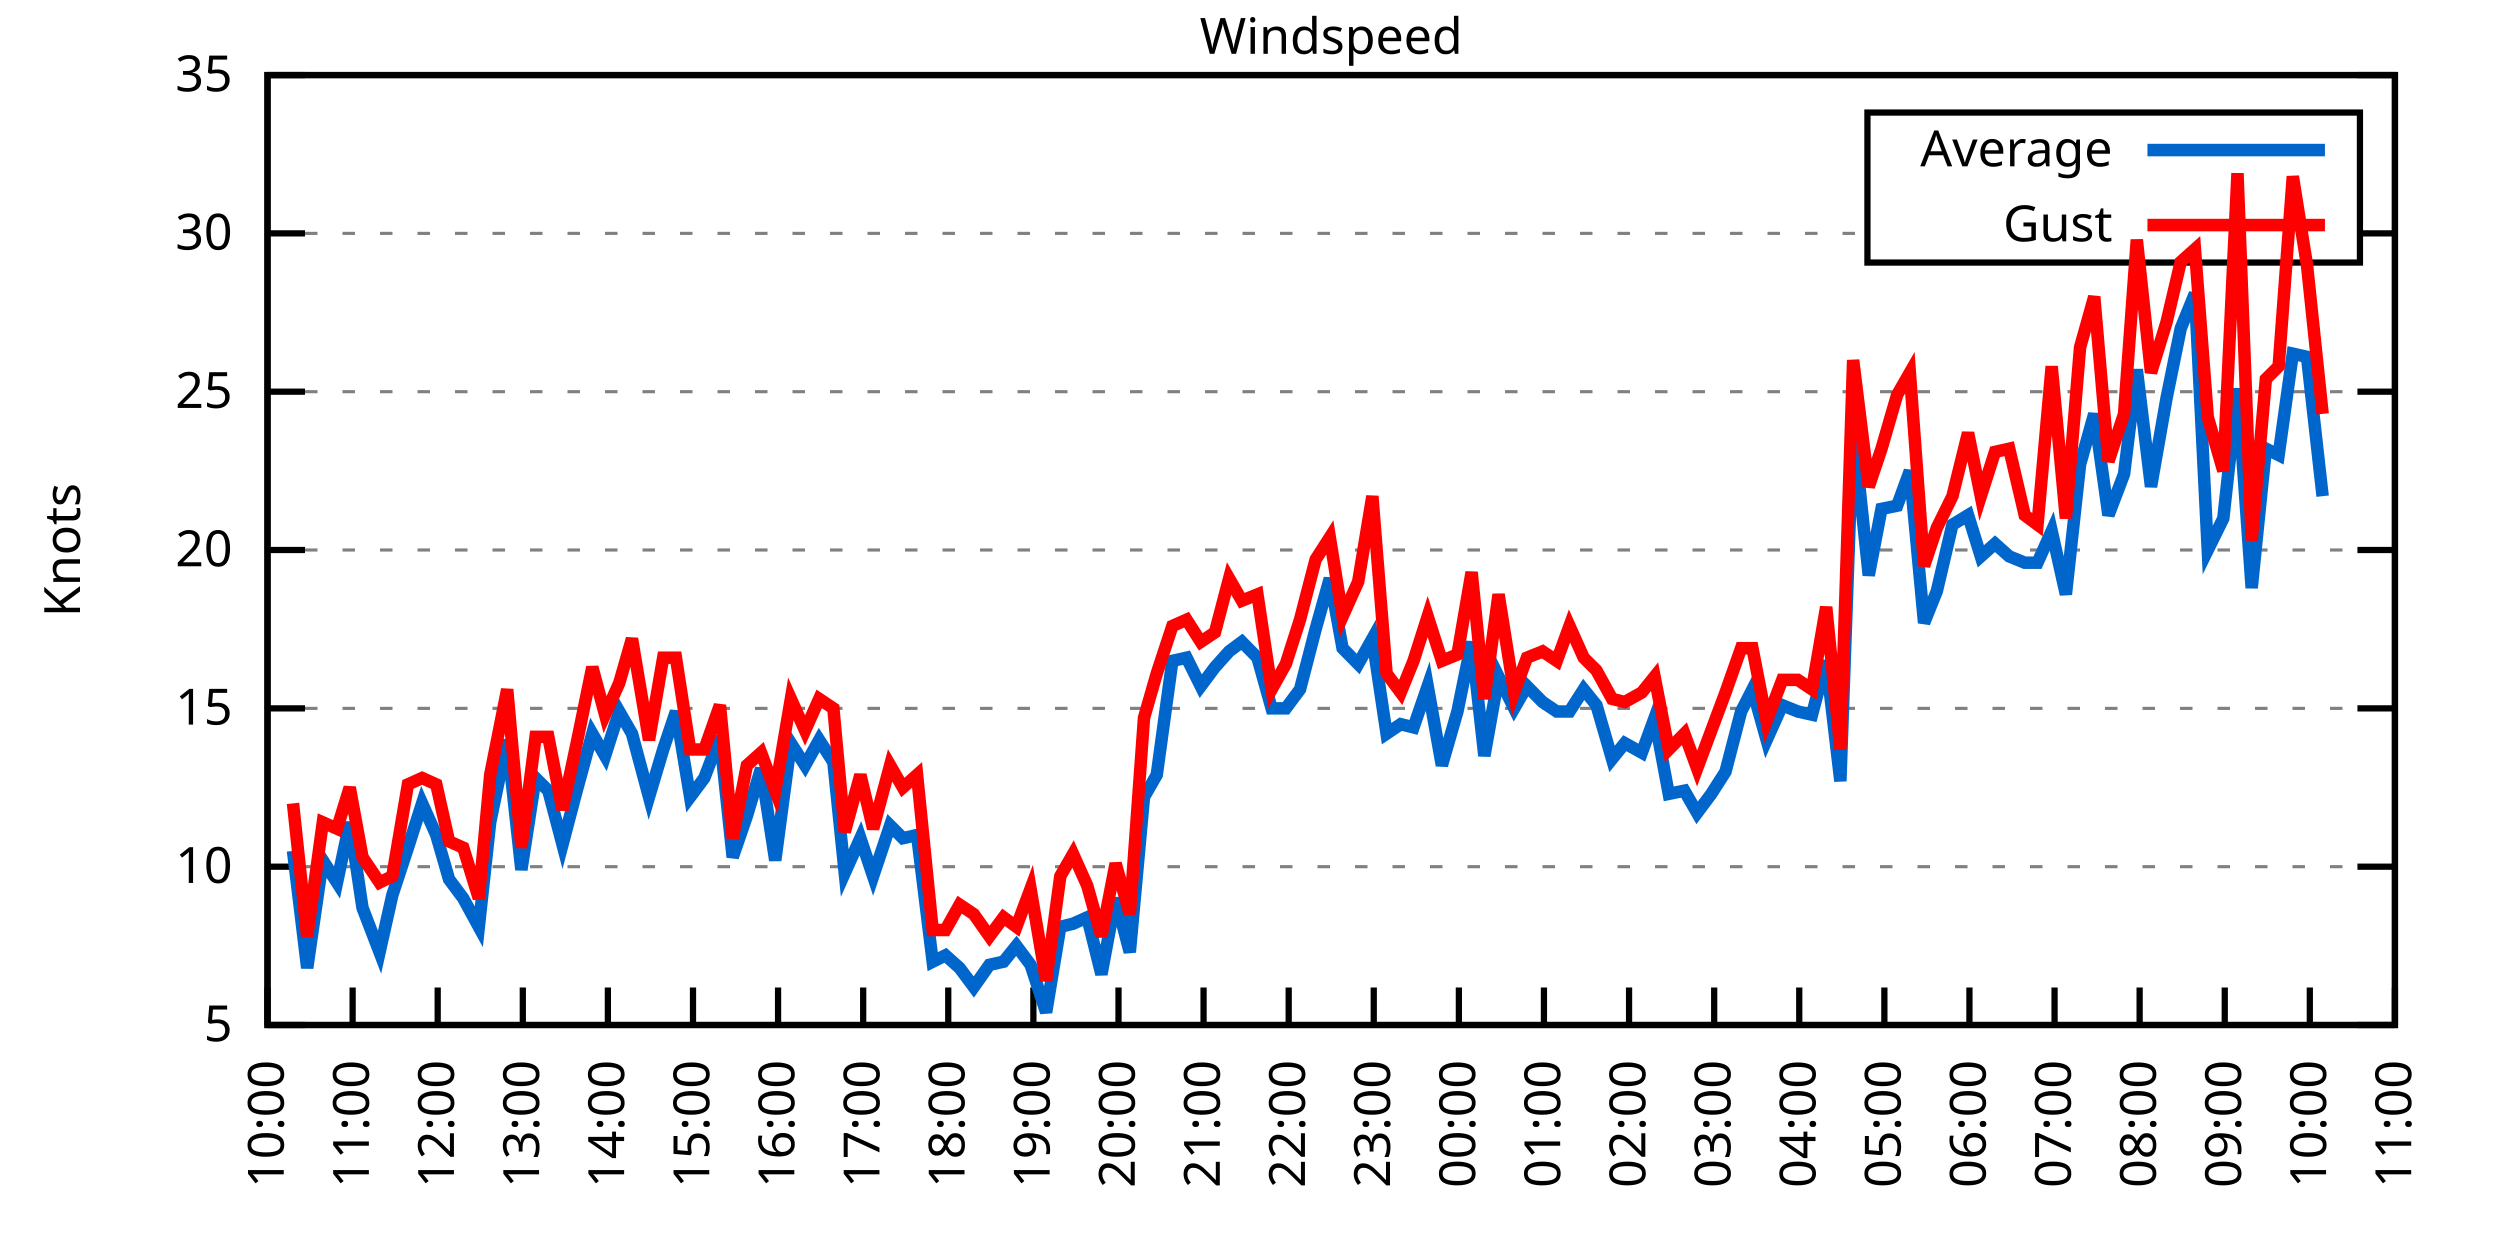
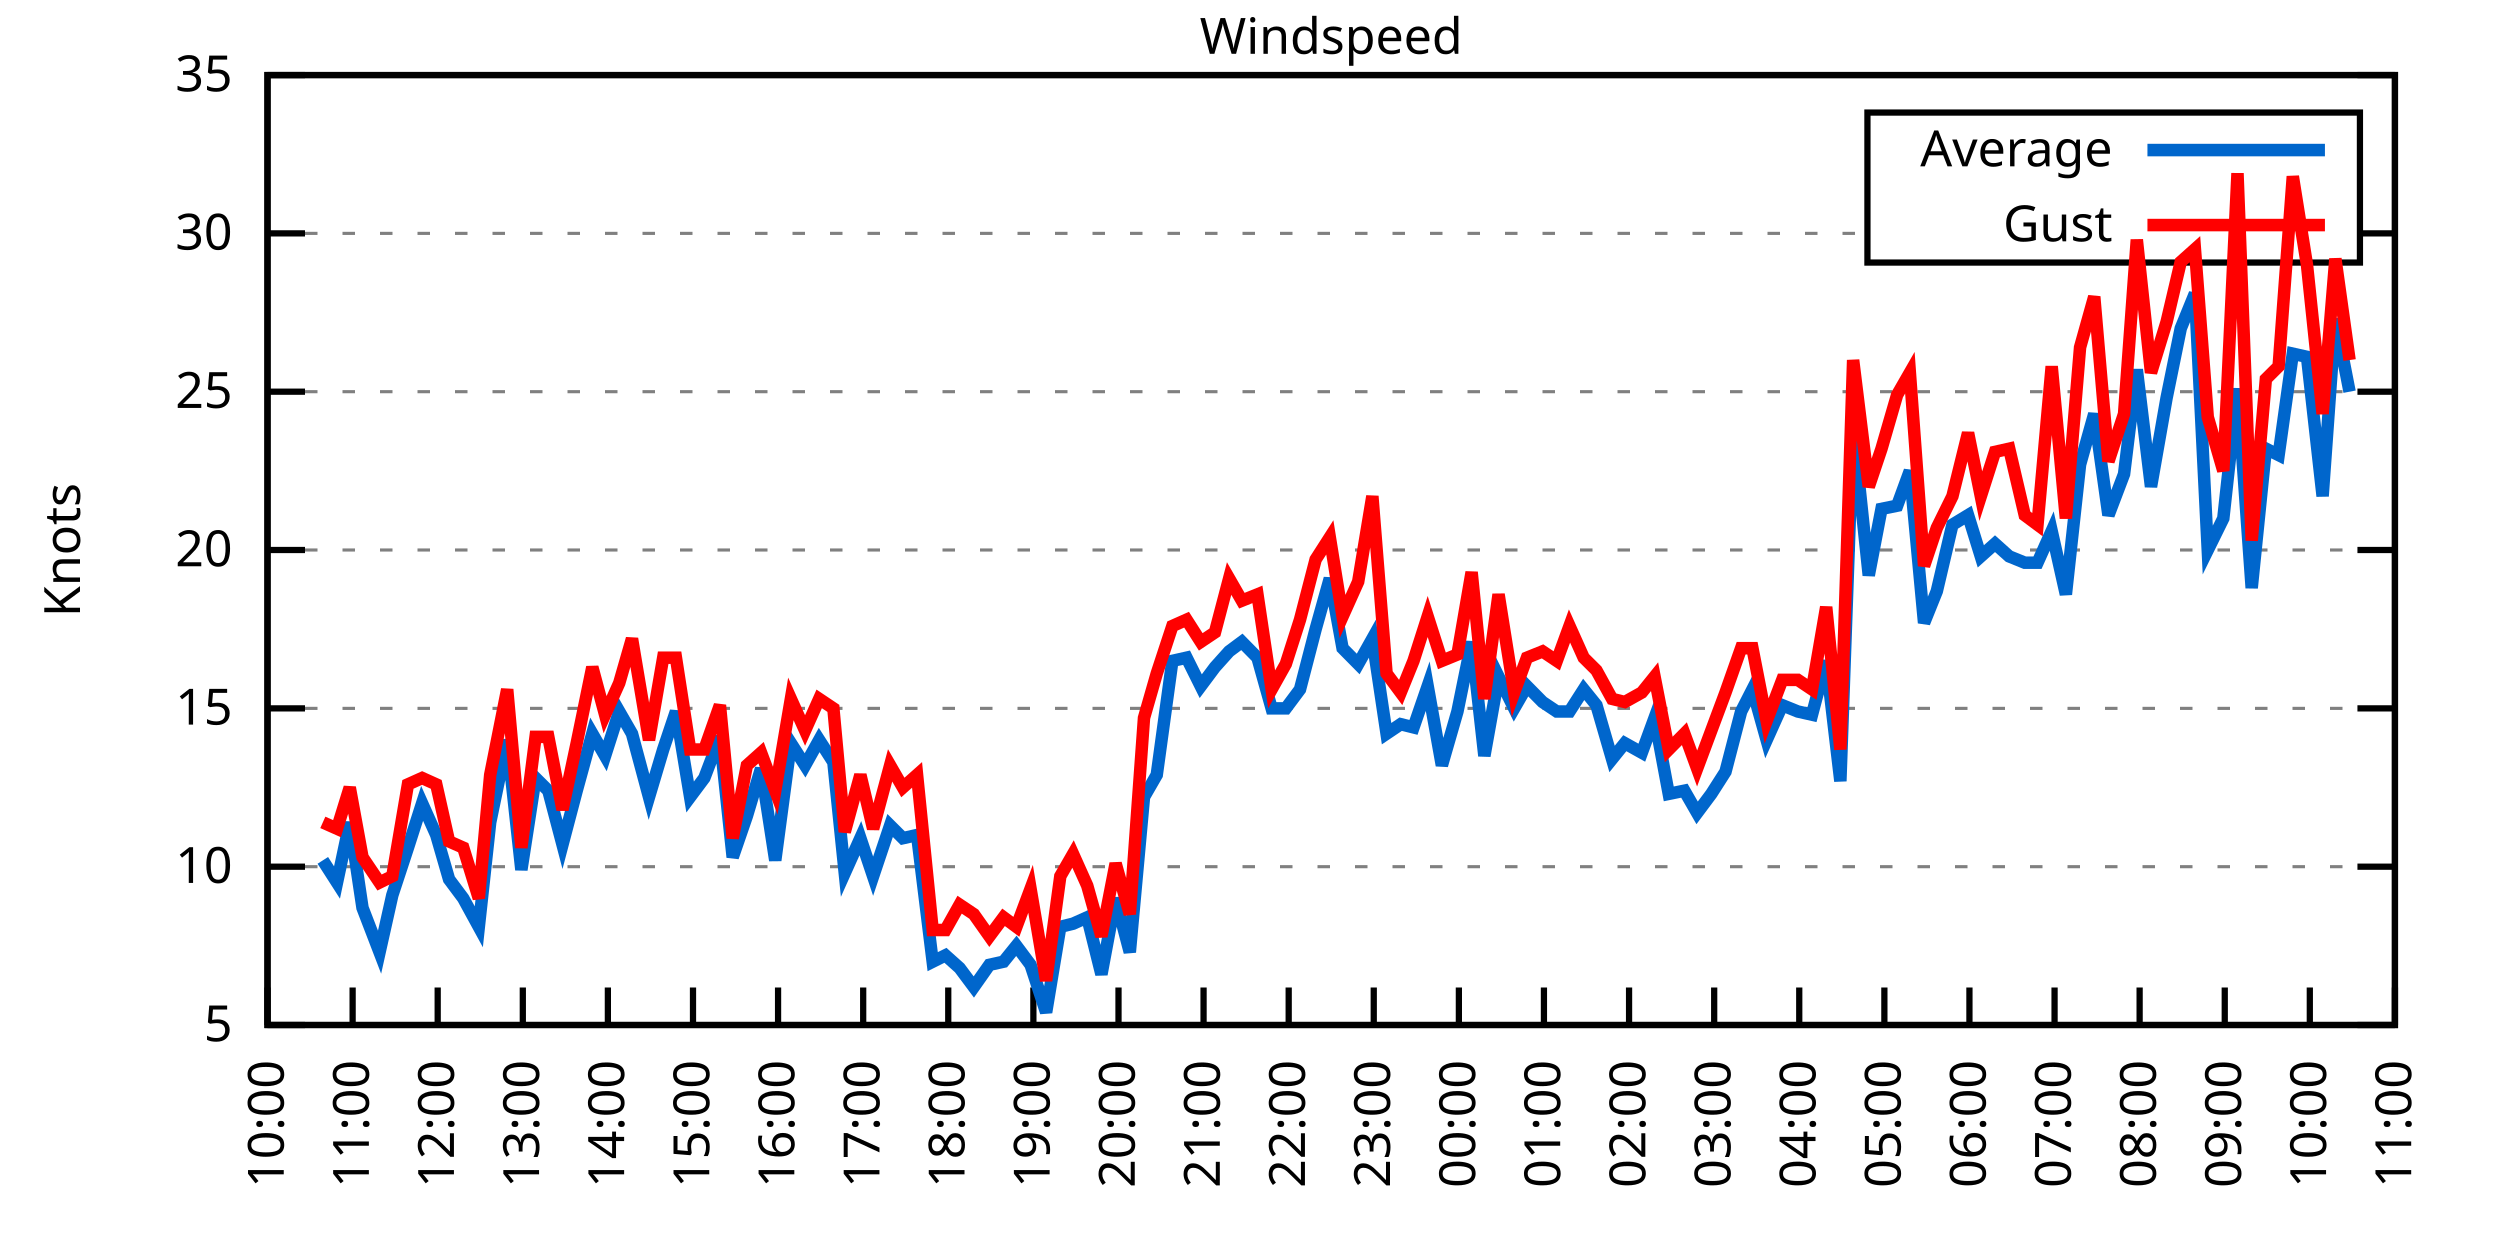
<svg xmlns="http://www.w3.org/2000/svg" xmlns:xlink="http://www.w3.org/1999/xlink" width="400" height="200" viewBox="0 0 400 200">
  <g id="gnuplot_canvas">
    <rect x="0" y="0" width="400" height="200" fill="none" />
    <defs>
      <circle id="gpDot" r="0.5" stroke-width="0.5" stroke="currentColor" />
      <path id="gpPt0" stroke-width="0.333" stroke="currentColor" d="M-1,0 h2 M0,-1 v2" />
      <path id="gpPt1" stroke-width="0.333" stroke="currentColor" d="M-1,-1 L1,1 M1,-1 L-1,1" />
      <path id="gpPt2" stroke-width="0.333" stroke="currentColor" d="M-1,0 L1,0 M0,-1 L0,1 M-1,-1 L1,1 M-1,1 L1,-1" />
      <rect id="gpPt3" stroke-width="0.333" stroke="currentColor" x="-1" y="-1" width="2" height="2" />
      <rect id="gpPt4" stroke-width="0.333" stroke="currentColor" fill="currentColor" x="-1" y="-1" width="2" height="2" />
      <circle id="gpPt5" stroke-width="0.333" stroke="currentColor" cx="0" cy="0" r="1" />
      <use xlink:href="#gpPt5" id="gpPt6" fill="currentColor" stroke="none" />
      <path id="gpPt7" stroke-width="0.333" stroke="currentColor" d="M0,-1.33 L-1.33,0.67 L1.33,0.67 z" />
      <use xlink:href="#gpPt7" id="gpPt8" fill="currentColor" stroke="none" />
      <use xlink:href="#gpPt7" id="gpPt9" stroke="currentColor" transform="rotate(180)" />
      <use xlink:href="#gpPt9" id="gpPt10" fill="currentColor" stroke="none" />
      <use xlink:href="#gpPt3" id="gpPt11" stroke="currentColor" transform="rotate(45)" />
      <use xlink:href="#gpPt11" id="gpPt12" fill="currentColor" stroke="none" />
      <path id="gpPt13" stroke-width="0.333" stroke="currentColor" d="M0,1.330 L1.265,0.411 L0.782,-1.067 L-0.782,-1.076 L-1.265,0.411 z" />
      <use xlink:href="#gpPt13" id="gpPt14" fill="currentColor" stroke="none" />
      <filter id="textbox" filterUnits="objectBoundingBox" x="0" y="0" height="1" width="1">
        <feFlood flood-color="white" flood-opacity="1" result="bgnd" />
        <feComposite in="SourceGraphic" in2="bgnd" operator="atop" />
      </filter>
      <filter id="greybox" filterUnits="objectBoundingBox" x="0" y="0" height="1" width="1">
        <feFlood flood-color="lightgrey" flood-opacity="1" result="grey" />
        <feComposite in="SourceGraphic" in2="grey" operator="atop" />
      </filter>
    </defs>
    <g fill="none" color="white" stroke="currentColor" stroke-width="1.00" stroke-linecap="butt" stroke-linejoin="miter">
</g>
    <g fill="none" color="black" stroke="currentColor" stroke-width="1.00" stroke-linecap="butt" stroke-linejoin="miter">
      <g stroke="none" shape-rendering="crispEdges">
        <polygon fill="rgb(255, 255, 255)" points="42.80,164.00 383.18,164.00 383.18,12.02 42.80,12.02 " />
      </g>
    </g>
    <g fill="none" color="black" stroke="currentColor" stroke-width="1.00" stroke-linecap="butt" stroke-linejoin="miter">
</g>
    <g fill="none" color="black" stroke="black" stroke-width="0.50" stroke-linecap="butt" stroke-linejoin="miter">
</g>
    <g fill="none" color="gray" stroke="currentColor" stroke-width="0.50" stroke-linecap="butt" stroke-linejoin="miter">
      <path stroke="gray" stroke-dasharray="2,4" class="gridline" d="M42.80,164.00 L383.19,164.00  " />
    </g>
    <g fill="none" color="gray" stroke="gray" stroke-width="1.00" stroke-linecap="butt" stroke-linejoin="miter">
</g>
    <g fill="none" color="black" stroke="currentColor" stroke-width="1.00" stroke-linecap="butt" stroke-linejoin="miter">
      <path stroke="black" d="M42.80,164.00 L48.80,164.00 M383.19,164.00 L377.19,164.00  " />
      <g transform="translate(37.20,166.60)" stroke="none" fill="black" font-family="Sans" font-size="8.00" text-anchor="end">
        <text>
          <tspan font-family="Sans"> 5</tspan>
        </text>
      </g>
    </g>
    <g fill="none" color="black" stroke="currentColor" stroke-width="1.00" stroke-linecap="butt" stroke-linejoin="miter">
</g>
    <g fill="none" color="black" stroke="black" stroke-width="0.50" stroke-linecap="butt" stroke-linejoin="miter">
</g>
    <g fill="none" color="gray" stroke="currentColor" stroke-width="0.50" stroke-linecap="butt" stroke-linejoin="miter">
      <path stroke="gray" stroke-dasharray="2,4" class="gridline" d="M42.80,138.67 L383.19,138.67  " />
    </g>
    <g fill="none" color="gray" stroke="gray" stroke-width="1.00" stroke-linecap="butt" stroke-linejoin="miter">
</g>
    <g fill="none" color="black" stroke="currentColor" stroke-width="1.00" stroke-linecap="butt" stroke-linejoin="miter">
      <path stroke="black" d="M42.80,138.67 L48.80,138.67 M383.19,138.67 L377.19,138.67  " />
      <g transform="translate(37.20,141.27)" stroke="none" fill="black" font-family="Sans" font-size="8.00" text-anchor="end">
        <text>
          <tspan font-family="Sans"> 10</tspan>
        </text>
      </g>
    </g>
    <g fill="none" color="black" stroke="currentColor" stroke-width="1.00" stroke-linecap="butt" stroke-linejoin="miter">
</g>
    <g fill="none" color="black" stroke="black" stroke-width="0.50" stroke-linecap="butt" stroke-linejoin="miter">
</g>
    <g fill="none" color="gray" stroke="currentColor" stroke-width="0.50" stroke-linecap="butt" stroke-linejoin="miter">
      <path stroke="gray" stroke-dasharray="2,4" class="gridline" d="M42.80,113.34 L383.19,113.34  " />
    </g>
    <g fill="none" color="gray" stroke="gray" stroke-width="1.00" stroke-linecap="butt" stroke-linejoin="miter">
</g>
    <g fill="none" color="black" stroke="currentColor" stroke-width="1.00" stroke-linecap="butt" stroke-linejoin="miter">
      <path stroke="black" d="M42.80,113.34 L48.80,113.34 M383.19,113.34 L377.19,113.34  " />
      <g transform="translate(37.20,115.94)" stroke="none" fill="black" font-family="Sans" font-size="8.00" text-anchor="end">
        <text>
          <tspan font-family="Sans"> 15</tspan>
        </text>
      </g>
    </g>
    <g fill="none" color="black" stroke="currentColor" stroke-width="1.00" stroke-linecap="butt" stroke-linejoin="miter">
</g>
    <g fill="none" color="black" stroke="black" stroke-width="0.50" stroke-linecap="butt" stroke-linejoin="miter">
</g>
    <g fill="none" color="gray" stroke="currentColor" stroke-width="0.50" stroke-linecap="butt" stroke-linejoin="miter">
      <path stroke="gray" stroke-dasharray="2,4" class="gridline" d="M42.80,88.00 L383.19,88.00  " />
    </g>
    <g fill="none" color="gray" stroke="gray" stroke-width="1.00" stroke-linecap="butt" stroke-linejoin="miter">
</g>
    <g fill="none" color="black" stroke="currentColor" stroke-width="1.00" stroke-linecap="butt" stroke-linejoin="miter">
      <path stroke="black" d="M42.80,88.00 L48.80,88.00 M383.19,88.00 L377.19,88.00  " />
      <g transform="translate(37.20,90.60)" stroke="none" fill="black" font-family="Sans" font-size="8.00" text-anchor="end">
        <text>
          <tspan font-family="Sans"> 20</tspan>
        </text>
      </g>
    </g>
    <g fill="none" color="black" stroke="currentColor" stroke-width="1.00" stroke-linecap="butt" stroke-linejoin="miter">
</g>
    <g fill="none" color="black" stroke="black" stroke-width="0.50" stroke-linecap="butt" stroke-linejoin="miter">
</g>
    <g fill="none" color="gray" stroke="currentColor" stroke-width="0.50" stroke-linecap="butt" stroke-linejoin="miter">
      <path stroke="gray" stroke-dasharray="2,4" class="gridline" d="M42.80,62.67 L383.19,62.67  " />
    </g>
    <g fill="none" color="gray" stroke="gray" stroke-width="1.00" stroke-linecap="butt" stroke-linejoin="miter">
</g>
    <g fill="none" color="black" stroke="currentColor" stroke-width="1.00" stroke-linecap="butt" stroke-linejoin="miter">
      <path stroke="black" d="M42.80,62.67 L48.80,62.67 M383.19,62.67 L377.19,62.67  " />
      <g transform="translate(37.20,65.27)" stroke="none" fill="black" font-family="Sans" font-size="8.00" text-anchor="end">
        <text>
          <tspan font-family="Sans"> 25</tspan>
        </text>
      </g>
    </g>
    <g fill="none" color="black" stroke="currentColor" stroke-width="1.00" stroke-linecap="butt" stroke-linejoin="miter">
</g>
    <g fill="none" color="black" stroke="black" stroke-width="0.50" stroke-linecap="butt" stroke-linejoin="miter">
</g>
    <g fill="none" color="gray" stroke="currentColor" stroke-width="0.50" stroke-linecap="butt" stroke-linejoin="miter">
      <path stroke="gray" stroke-dasharray="2,4" class="gridline" d="M42.80,37.34 L298.79,37.34 M377.59,37.34 L383.19,37.34  " />
    </g>
    <g fill="none" color="gray" stroke="gray" stroke-width="1.00" stroke-linecap="butt" stroke-linejoin="miter">
</g>
    <g fill="none" color="black" stroke="currentColor" stroke-width="1.00" stroke-linecap="butt" stroke-linejoin="miter">
      <path stroke="black" d="M42.80,37.34 L48.80,37.34 M383.19,37.34 L377.19,37.34  " />
      <g transform="translate(37.20,39.94)" stroke="none" fill="black" font-family="Sans" font-size="8.00" text-anchor="end">
        <text>
          <tspan font-family="Sans"> 30</tspan>
        </text>
      </g>
    </g>
    <g fill="none" color="black" stroke="currentColor" stroke-width="1.00" stroke-linecap="butt" stroke-linejoin="miter">
</g>
    <g fill="none" color="black" stroke="black" stroke-width="0.50" stroke-linecap="butt" stroke-linejoin="miter">
</g>
    <g fill="none" color="gray" stroke="currentColor" stroke-width="0.50" stroke-linecap="butt" stroke-linejoin="miter">
      <path stroke="gray" stroke-dasharray="2,4" class="gridline" d="M42.80,12.01 L383.19,12.01  " />
    </g>
    <g fill="none" color="gray" stroke="gray" stroke-width="1.00" stroke-linecap="butt" stroke-linejoin="miter">
</g>
    <g fill="none" color="black" stroke="currentColor" stroke-width="1.00" stroke-linecap="butt" stroke-linejoin="miter">
      <path stroke="black" d="M42.80,12.01 L48.80,12.01 M383.19,12.01 L377.19,12.01  " />
      <g transform="translate(37.20,14.61)" stroke="none" fill="black" font-family="Sans" font-size="8.00" text-anchor="end">
        <text>
          <tspan font-family="Sans"> 35</tspan>
        </text>
      </g>
    </g>
    <g fill="none" color="black" stroke="currentColor" stroke-width="1.00" stroke-linecap="butt" stroke-linejoin="miter">
      <path stroke="black" d="M42.80,164.00 L42.80,158.00  " />
      <g transform="translate(45.40,169.60) rotate(270.00)" stroke="none" fill="black" font-family="Sans" font-size="8.00" text-anchor="end">
        <text>
          <tspan font-family="Sans">10:00</tspan>
        </text>
      </g>
    </g>
    <g fill="none" color="black" stroke="currentColor" stroke-width="1.00" stroke-linecap="butt" stroke-linejoin="miter">
      <path stroke="black" d="M56.42,164.00 L56.42,158.00  " />
      <g transform="translate(59.02,169.60) rotate(270.00)" stroke="none" fill="black" font-family="Sans" font-size="8.00" text-anchor="end">
        <text>
          <tspan font-family="Sans">11:00</tspan>
        </text>
      </g>
    </g>
    <g fill="none" color="black" stroke="currentColor" stroke-width="1.00" stroke-linecap="butt" stroke-linejoin="miter">
      <path stroke="black" d="M70.03,164.00 L70.03,158.00  " />
      <g transform="translate(72.63,169.60) rotate(270.00)" stroke="none" fill="black" font-family="Sans" font-size="8.00" text-anchor="end">
        <text>
          <tspan font-family="Sans">12:00</tspan>
        </text>
      </g>
    </g>
    <g fill="none" color="black" stroke="currentColor" stroke-width="1.00" stroke-linecap="butt" stroke-linejoin="miter">
      <path stroke="black" d="M83.65,164.00 L83.65,158.00  " />
      <g transform="translate(86.25,169.60) rotate(270.00)" stroke="none" fill="black" font-family="Sans" font-size="8.00" text-anchor="end">
        <text>
          <tspan font-family="Sans">13:00</tspan>
        </text>
      </g>
    </g>
    <g fill="none" color="black" stroke="currentColor" stroke-width="1.00" stroke-linecap="butt" stroke-linejoin="miter">
      <path stroke="black" d="M97.26,164.00 L97.26,158.00  " />
      <g transform="translate(99.86,169.60) rotate(270.00)" stroke="none" fill="black" font-family="Sans" font-size="8.00" text-anchor="end">
        <text>
          <tspan font-family="Sans">14:00</tspan>
        </text>
      </g>
    </g>
    <g fill="none" color="black" stroke="currentColor" stroke-width="1.00" stroke-linecap="butt" stroke-linejoin="miter">
      <path stroke="black" d="M110.88,164.00 L110.88,158.00  " />
      <g transform="translate(113.48,169.60) rotate(270.00)" stroke="none" fill="black" font-family="Sans" font-size="8.00" text-anchor="end">
        <text>
          <tspan font-family="Sans">15:00</tspan>
        </text>
      </g>
    </g>
    <g fill="none" color="black" stroke="currentColor" stroke-width="1.00" stroke-linecap="butt" stroke-linejoin="miter">
      <path stroke="black" d="M124.49,164.00 L124.49,158.00  " />
      <g transform="translate(127.09,169.60) rotate(270.00)" stroke="none" fill="black" font-family="Sans" font-size="8.00" text-anchor="end">
        <text>
          <tspan font-family="Sans">16:00</tspan>
        </text>
      </g>
    </g>
    <g fill="none" color="black" stroke="currentColor" stroke-width="1.00" stroke-linecap="butt" stroke-linejoin="miter">
      <path stroke="black" d="M138.11,164.00 L138.11,158.00  " />
      <g transform="translate(140.71,169.60) rotate(270.00)" stroke="none" fill="black" font-family="Sans" font-size="8.00" text-anchor="end">
        <text>
          <tspan font-family="Sans">17:00</tspan>
        </text>
      </g>
    </g>
    <g fill="none" color="black" stroke="currentColor" stroke-width="1.00" stroke-linecap="butt" stroke-linejoin="miter">
      <path stroke="black" d="M151.72,164.00 L151.72,158.00  " />
      <g transform="translate(154.32,169.60) rotate(270.00)" stroke="none" fill="black" font-family="Sans" font-size="8.00" text-anchor="end">
        <text>
          <tspan font-family="Sans">18:00</tspan>
        </text>
      </g>
    </g>
    <g fill="none" color="black" stroke="currentColor" stroke-width="1.00" stroke-linecap="butt" stroke-linejoin="miter">
      <path stroke="black" d="M165.34,164.00 L165.34,158.00  " />
      <g transform="translate(167.94,169.60) rotate(270.00)" stroke="none" fill="black" font-family="Sans" font-size="8.00" text-anchor="end">
        <text>
          <tspan font-family="Sans">19:00</tspan>
        </text>
      </g>
    </g>
    <g fill="none" color="black" stroke="currentColor" stroke-width="1.00" stroke-linecap="butt" stroke-linejoin="miter">
      <path stroke="black" d="M178.96,164.00 L178.96,158.00  " />
      <g transform="translate(181.56,169.60) rotate(270.00)" stroke="none" fill="black" font-family="Sans" font-size="8.00" text-anchor="end">
        <text>
          <tspan font-family="Sans">20:00</tspan>
        </text>
      </g>
    </g>
    <g fill="none" color="black" stroke="currentColor" stroke-width="1.00" stroke-linecap="butt" stroke-linejoin="miter">
      <path stroke="black" d="M192.57,164.00 L192.57,158.00  " />
      <g transform="translate(195.17,169.60) rotate(270.00)" stroke="none" fill="black" font-family="Sans" font-size="8.00" text-anchor="end">
        <text>
          <tspan font-family="Sans">21:00</tspan>
        </text>
      </g>
    </g>
    <g fill="none" color="black" stroke="currentColor" stroke-width="1.00" stroke-linecap="butt" stroke-linejoin="miter">
      <path stroke="black" d="M206.19,164.00 L206.19,158.00  " />
      <g transform="translate(208.79,169.60) rotate(270.00)" stroke="none" fill="black" font-family="Sans" font-size="8.00" text-anchor="end">
        <text>
          <tspan font-family="Sans">22:00</tspan>
        </text>
      </g>
    </g>
    <g fill="none" color="black" stroke="currentColor" stroke-width="1.00" stroke-linecap="butt" stroke-linejoin="miter">
      <path stroke="black" d="M219.80,164.00 L219.80,158.00  " />
      <g transform="translate(222.40,169.60) rotate(270.00)" stroke="none" fill="black" font-family="Sans" font-size="8.00" text-anchor="end">
        <text>
          <tspan font-family="Sans">23:00</tspan>
        </text>
      </g>
    </g>
    <g fill="none" color="black" stroke="currentColor" stroke-width="1.00" stroke-linecap="butt" stroke-linejoin="miter">
      <path stroke="black" d="M233.42,164.00 L233.42,158.00  " />
      <g transform="translate(236.02,169.60) rotate(270.00)" stroke="none" fill="black" font-family="Sans" font-size="8.00" text-anchor="end">
        <text>
          <tspan font-family="Sans">00:00</tspan>
        </text>
      </g>
    </g>
    <g fill="none" color="black" stroke="currentColor" stroke-width="1.00" stroke-linecap="butt" stroke-linejoin="miter">
      <path stroke="black" d="M247.03,164.00 L247.03,158.00  " />
      <g transform="translate(249.63,169.60) rotate(270.00)" stroke="none" fill="black" font-family="Sans" font-size="8.00" text-anchor="end">
        <text>
          <tspan font-family="Sans">01:00</tspan>
        </text>
      </g>
    </g>
    <g fill="none" color="black" stroke="currentColor" stroke-width="1.00" stroke-linecap="butt" stroke-linejoin="miter">
      <path stroke="black" d="M260.65,164.00 L260.65,158.00  " />
      <g transform="translate(263.25,169.60) rotate(270.00)" stroke="none" fill="black" font-family="Sans" font-size="8.00" text-anchor="end">
        <text>
          <tspan font-family="Sans">02:00</tspan>
        </text>
      </g>
    </g>
    <g fill="none" color="black" stroke="currentColor" stroke-width="1.00" stroke-linecap="butt" stroke-linejoin="miter">
      <path stroke="black" d="M274.27,164.00 L274.27,158.00  " />
      <g transform="translate(276.87,169.60) rotate(270.00)" stroke="none" fill="black" font-family="Sans" font-size="8.00" text-anchor="end">
        <text>
          <tspan font-family="Sans">03:00</tspan>
        </text>
      </g>
    </g>
    <g fill="none" color="black" stroke="currentColor" stroke-width="1.00" stroke-linecap="butt" stroke-linejoin="miter">
      <path stroke="black" d="M287.88,164.00 L287.88,158.00  " />
      <g transform="translate(290.48,169.60) rotate(270.00)" stroke="none" fill="black" font-family="Sans" font-size="8.00" text-anchor="end">
        <text>
          <tspan font-family="Sans">04:00</tspan>
        </text>
      </g>
    </g>
    <g fill="none" color="black" stroke="currentColor" stroke-width="1.00" stroke-linecap="butt" stroke-linejoin="miter">
      <path stroke="black" d="M301.50,164.00 L301.50,158.00  " />
      <g transform="translate(304.10,169.60) rotate(270.00)" stroke="none" fill="black" font-family="Sans" font-size="8.00" text-anchor="end">
        <text>
          <tspan font-family="Sans">05:00</tspan>
        </text>
      </g>
    </g>
    <g fill="none" color="black" stroke="currentColor" stroke-width="1.00" stroke-linecap="butt" stroke-linejoin="miter">
      <path stroke="black" d="M315.11,164.00 L315.11,158.00  " />
      <g transform="translate(317.71,169.60) rotate(270.00)" stroke="none" fill="black" font-family="Sans" font-size="8.00" text-anchor="end">
        <text>
          <tspan font-family="Sans">06:00</tspan>
        </text>
      </g>
    </g>
    <g fill="none" color="black" stroke="currentColor" stroke-width="1.00" stroke-linecap="butt" stroke-linejoin="miter">
      <path stroke="black" d="M328.73,164.00 L328.73,158.00  " />
      <g transform="translate(331.33,169.60) rotate(270.00)" stroke="none" fill="black" font-family="Sans" font-size="8.00" text-anchor="end">
        <text>
          <tspan font-family="Sans">07:00</tspan>
        </text>
      </g>
    </g>
    <g fill="none" color="black" stroke="currentColor" stroke-width="1.00" stroke-linecap="butt" stroke-linejoin="miter">
      <path stroke="black" d="M342.34,164.00 L342.34,158.00  " />
      <g transform="translate(344.94,169.60) rotate(270.00)" stroke="none" fill="black" font-family="Sans" font-size="8.00" text-anchor="end">
        <text>
          <tspan font-family="Sans">08:00</tspan>
        </text>
      </g>
    </g>
    <g fill="none" color="black" stroke="currentColor" stroke-width="1.00" stroke-linecap="butt" stroke-linejoin="miter">
      <path stroke="black" d="M355.96,164.00 L355.96,158.00  " />
      <g transform="translate(358.56,169.60) rotate(270.00)" stroke="none" fill="black" font-family="Sans" font-size="8.00" text-anchor="end">
        <text>
          <tspan font-family="Sans">09:00</tspan>
        </text>
      </g>
    </g>
    <g fill="none" color="black" stroke="currentColor" stroke-width="1.00" stroke-linecap="butt" stroke-linejoin="miter">
      <path stroke="black" d="M369.57,164.00 L369.57,158.00  " />
      <g transform="translate(372.17,169.60) rotate(270.00)" stroke="none" fill="black" font-family="Sans" font-size="8.00" text-anchor="end">
        <text>
          <tspan font-family="Sans">10:00</tspan>
        </text>
      </g>
    </g>
    <g fill="none" color="black" stroke="currentColor" stroke-width="1.00" stroke-linecap="butt" stroke-linejoin="miter">
      <path stroke="black" d="M383.19,164.00 L383.19,158.00  " />
      <g transform="translate(385.79,169.60) rotate(270.00)" stroke="none" fill="black" font-family="Sans" font-size="8.00" text-anchor="end">
        <text>
          <tspan font-family="Sans">11:00</tspan>
        </text>
      </g>
    </g>
    <g fill="none" color="black" stroke="currentColor" stroke-width="1.00" stroke-linecap="butt" stroke-linejoin="miter">
</g>
    <g fill="none" color="black" stroke="currentColor" stroke-width="1.00" stroke-linecap="butt" stroke-linejoin="miter">
      <path stroke="black" d="M42.80,12.01 L42.80,164.00 L383.19,164.00 L383.19,12.01 L42.80,12.01 Z  " />
    </g>
    <g fill="none" color="black" stroke="currentColor" stroke-width="1.00" stroke-linecap="butt" stroke-linejoin="miter">
</g>
    <g fill="none" color="black" stroke="currentColor" stroke-width="1.00" stroke-linecap="butt" stroke-linejoin="miter">
      <path stroke="black" d="M298.79,42.01 L298.79,18.01 L377.59,18.01 L377.59,42.01 L298.79,42.01 Z  " />
    </g>
    <g id="Windspeed_plot_1">
      <g fill="none" color="white" stroke="black" stroke-width="2.00" stroke-linecap="butt" stroke-linejoin="miter">
</g>
      <g fill="none" color="black" stroke="currentColor" stroke-width="2.00" stroke-linecap="butt" stroke-linejoin="miter">
        <g transform="translate(337.99,26.61)" stroke="none" fill="black" font-family="Sans" font-size="8.00" text-anchor="end">
          <text>
            <tspan font-family="Sans">Average</tspan>
          </text>
        </g>
      </g>
      <g fill="none" color="black" stroke="currentColor" stroke-width="2.00" stroke-linecap="butt" stroke-linejoin="miter">
-         <path stroke="rgb(  0, 102, 204)" d="M343.59,24.01 L371.99,24.01 M46.88,136.14 L49.15,154.88 L51.65,137.66 L53.92,141.20 L55.96,131.58 L58.00,145.25   L60.73,152.35 L62.77,143.23 L65.27,135.63 L67.54,128.54 L69.80,133.60 L71.85,140.69 L74.12,143.73 L76.61,148.29   L78.43,131.58 L81.15,118.40 L83.42,139.17 L85.69,124.48 L87.73,126.51 L90.00,135.12 L92.27,126.51 L94.77,117.39   L96.81,120.94 L99.08,113.84 L101.12,117.39 L103.84,127.52 L106.11,119.92 L108.15,113.84 L110.42,127.52 L112.69,124.48   L115.19,117.90 L117.23,137.15 L119.50,130.56 L121.77,122.96 L124.04,137.66 L126.54,118.91 L128.81,122.46 L131.07,118.40   L133.34,121.95 L135.16,139.68 L137.66,134.11 L139.70,140.19 L142.42,132.08 L144.46,134.11 L146.73,133.60 L149.23,153.87   L151.27,152.85 L153.54,154.88 L155.81,157.92 L158.31,154.37 L160.57,153.87 L162.62,151.33 L164.89,154.37 L167.38,161.97   L169.65,148.29 L171.69,147.79 L173.96,146.77 L176.23,155.89 L178.50,143.73 L180.77,152.35 L183.04,127.52 L185.08,123.98   L187.58,105.74 L189.85,105.23 L192.12,109.79 L194.39,106.75 L196.66,104.22 L198.70,102.70 L201.19,105.23 L203.46,113.34   L205.73,113.34 L208.00,110.30 L210.50,100.67 L212.77,92.56 L214.81,103.71 L217.31,106.24 L219.58,102.19 L221.85,117.39   L224.11,115.87 L226.16,116.38 L228.43,109.79 L230.70,122.46 L233.19,113.84 L235.46,102.70 L237.50,120.94 L239.77,108.27   L242.27,113.34 L244.31,109.79 L246.81,112.32 L249.08,113.84 L251.12,113.84 L253.39,110.30 L255.43,112.83 L257.93,121.44   L259.97,118.91 L262.69,120.43 L264.73,114.86 L267.00,127.02 L269.50,126.51 L271.54,130.06 L273.81,127.02 L276.08,123.47   L278.58,113.84 L280.39,110.30 L282.66,118.40 L285.16,112.83 L287.65,113.84 L289.92,114.35 L292.19,105.74 L294.46,124.99   L296.50,68.25 L299.00,92.06 L301.04,81.42 L303.54,80.91 L305.58,75.34 L307.85,99.66 L309.89,94.59 L312.39,83.95   L314.89,82.43 L316.93,89.02 L319.20,86.99 L321.47,89.02 L323.96,90.03 L326.00,90.03 L328.27,84.97 L330.54,95.10   L332.81,74.33 L335.08,66.22 L337.35,82.43 L339.85,75.85 L341.89,59.13 L344.16,77.87 L346.65,63.69 L348.92,52.54   L351.19,46.97 L353.24,88.00 L355.73,82.94 L358.00,62.17 L360.27,94.08 L362.54,71.79 L364.58,72.81 L366.85,56.59   L369.12,57.10 L371.62,79.39  " />
+         <path stroke="rgb(  0, 102, 204)" d="M343.59,24.01 L371.99,24.01 M51.65,137.66 L53.92,141.20 L55.96,131.58 L58.00,145.25 L60.73,152.35 L62.77,143.23   L65.27,135.63 L67.54,128.54 L69.80,133.60 L71.85,140.69 L74.12,143.73 L76.61,148.29 L78.43,131.58 L81.15,118.40   L83.42,139.17 L85.69,124.48 L87.73,126.51 L90.00,135.12 L92.27,126.51 L94.77,117.39 L96.81,120.94 L99.08,113.84   L101.12,117.39 L103.84,127.52 L106.11,119.92 L108.15,113.84 L110.42,127.52 L112.69,124.48 L115.19,117.90 L117.23,137.15   L119.50,130.56 L121.77,122.96 L124.04,137.66 L126.54,118.91 L128.81,122.46 L131.07,118.40 L133.34,121.95 L135.16,139.68   L137.66,134.11 L139.70,140.19 L142.42,132.08 L144.46,134.11 L146.73,133.60 L149.23,153.87 L151.27,152.85 L153.54,154.88   L155.81,157.92 L158.31,154.37 L160.57,153.87 L162.62,151.33 L164.89,154.37 L167.38,161.97 L169.65,148.29 L171.69,147.79   L173.96,146.77 L176.23,155.89 L178.50,143.73 L180.77,152.35 L183.04,127.52 L185.08,123.98 L187.58,105.74 L189.85,105.23   L192.12,109.79 L194.39,106.75 L196.66,104.22 L198.70,102.70 L201.19,105.23 L203.46,113.34 L205.73,113.34 L208.00,110.30   L210.50,100.67 L212.77,92.56 L214.81,103.71 L217.31,106.24 L219.58,102.19 L221.85,117.39 L224.11,115.87 L226.16,116.38   L228.43,109.79 L230.70,122.46 L233.19,113.84 L235.46,102.70 L237.50,120.94 L239.77,108.27 L242.27,113.34 L244.31,109.79   L246.81,112.32 L249.08,113.84 L251.12,113.84 L253.39,110.30 L255.43,112.83 L257.93,121.44 L259.97,118.91 L262.69,120.43   L264.73,114.86 L267.00,127.02 L269.50,126.51 L271.54,130.06 L273.81,127.02 L276.08,123.47 L278.58,113.84 L280.39,110.30   L282.66,118.40 L285.16,112.83 L287.65,113.84 L289.92,114.35 L292.19,105.74 L294.46,124.99 L296.50,68.25 L299.00,92.06   L301.04,81.42 L303.54,80.91 L305.58,75.34 L307.85,99.66 L309.89,94.59 L312.39,83.95 L314.89,82.43 L316.93,89.02   L319.20,86.99 L321.47,89.02 L323.96,90.03 L326.00,90.03 L328.27,84.97 L330.54,95.10 L332.81,74.33 L335.08,66.22   L337.35,82.43 L339.85,75.85 L341.89,59.13 L344.16,77.87 L346.65,63.69 L348.92,52.54 L351.19,46.97 L353.24,88.00   L355.73,82.94 L358.00,62.17 L360.27,94.08 L362.54,71.79 L364.58,72.81 L366.85,56.59 L369.12,57.10 L371.62,79.39   L373.66,51.02 L375.93,62.67  " />
      </g>
    </g>
    <g id="Windspeed_plot_2">
      <g fill="none" color="black" stroke="currentColor" stroke-width="2.00" stroke-linecap="butt" stroke-linejoin="miter">
        <g transform="translate(337.99,38.61)" stroke="none" fill="black" font-family="Sans" font-size="8.00" text-anchor="end">
          <text>
            <tspan font-family="Sans">Gust</tspan>
          </text>
        </g>
      </g>
      <g fill="none" color="black" stroke="currentColor" stroke-width="2.00" stroke-linecap="butt" stroke-linejoin="miter">
-         <path stroke="rgb(255,   0,   0)" d="M343.59,36.01 L371.99,36.01 M46.88,128.54 L49.15,149.81 L51.65,131.58 L53.92,132.59 L55.96,126.00 L58.00,137.15   L60.73,141.20 L62.77,140.19 L65.27,125.50 L67.54,124.48 L69.80,125.50 L71.85,134.62 L74.12,135.63 L76.61,143.73   L78.43,123.98 L81.15,110.30 L83.42,135.63 L85.69,117.90 L87.73,117.90 L90.00,129.55 L92.27,118.91 L94.77,106.75   L96.81,114.35 L99.08,109.28 L101.12,102.19 L103.84,118.40 L106.11,105.23 L108.15,105.23 L110.42,119.92 L112.69,119.92   L115.19,112.83 L117.23,134.11 L119.50,122.46 L121.77,120.43 L124.04,126.51 L126.54,111.82 L128.81,116.88 L131.07,111.82   L133.34,113.34 L135.16,133.10 L137.66,123.98 L139.70,132.59 L142.42,122.46 L144.46,126.00 L146.73,123.98 L149.23,148.80   L151.27,148.80 L153.54,144.75 L155.81,146.27 L158.31,149.81 L160.57,146.77 L162.62,148.29 L164.89,142.21 L167.38,156.91   L169.65,140.19 L171.69,136.64 L173.96,141.71 L176.23,149.81 L178.50,138.16 L180.77,146.27 L183.04,114.86 L185.08,107.76   L187.58,100.16 L189.85,99.15 L192.12,102.70 L194.39,101.18 L196.66,92.56 L198.70,96.11 L201.19,95.10 L203.46,110.30   L205.73,106.24 L208.00,99.15 L210.50,89.52 L212.77,85.98 L214.81,98.64 L217.31,93.07 L219.58,79.39 L221.85,107.76   L224.11,110.80 L226.16,105.74 L228.43,98.64 L230.70,105.74 L233.19,104.72 L235.46,91.55 L237.50,111.82 L239.77,95.10   L242.27,110.80 L244.31,105.23 L246.81,104.22 L249.08,105.74 L251.12,100.16 L253.39,105.23 L255.43,107.26 L257.93,111.82   L259.97,112.32 L262.69,110.80 L264.73,108.27 L267.00,119.92 L269.50,117.39 L271.54,122.96 L273.81,116.88 L276.08,110.80   L278.58,103.71 L280.39,103.71 L282.66,115.36 L285.16,108.78 L287.65,108.78 L289.92,110.30 L292.19,97.12 L294.46,119.92   L296.50,57.61 L299.00,77.87 L301.04,71.79 L303.54,63.18 L305.58,59.63 L307.85,90.54 L309.89,84.46 L312.39,79.39   L314.89,69.26 L316.93,79.39 L319.20,72.30 L321.47,71.79 L323.96,82.43 L326.00,83.95 L328.27,58.62 L330.54,82.94   L332.81,55.58 L335.08,47.47 L337.35,73.82 L339.85,66.22 L341.89,38.35 L344.16,59.63 L346.65,51.53 L348.92,41.90   L351.19,39.87 L353.24,66.73 L355.73,75.34 L358.00,27.72 L360.27,86.49 L362.54,60.65 L364.58,58.62 L366.85,28.22   L369.12,42.41 L371.62,66.22  " />
+         <path stroke="rgb(255,   0,   0)" d="M343.59,36.01 L371.99,36.01 M51.65,131.58 L53.92,132.59 L55.96,126.00 L58.00,137.15 L60.73,141.20 L62.77,140.19   L65.27,125.50 L67.54,124.48 L69.80,125.50 L71.85,134.62 L74.12,135.63 L76.61,143.73 L78.43,123.98 L81.15,110.30   L83.42,135.63 L85.69,117.90 L87.73,117.90 L90.00,129.55 L92.27,118.91 L94.77,106.75 L96.81,114.35 L99.08,109.28   L101.12,102.19 L103.84,118.40 L106.11,105.23 L108.15,105.23 L110.42,119.92 L112.69,119.92 L115.19,112.83 L117.23,134.11   L119.50,122.46 L121.77,120.43 L124.04,126.51 L126.54,111.82 L128.81,116.88 L131.07,111.82 L133.34,113.34 L135.16,133.10   L137.66,123.98 L139.70,132.59 L142.42,122.46 L144.46,126.00 L146.73,123.98 L149.23,148.80 L151.27,148.80 L153.54,144.75   L155.81,146.27 L158.31,149.81 L160.57,146.77 L162.62,148.29 L164.89,142.21 L167.38,156.91 L169.65,140.19 L171.69,136.64   L173.96,141.71 L176.23,149.81 L178.50,138.16 L180.77,146.27 L183.04,114.86 L185.08,107.76 L187.58,100.16 L189.85,99.15   L192.12,102.70 L194.39,101.18 L196.66,92.56 L198.70,96.11 L201.19,95.10 L203.46,110.30 L205.73,106.24 L208.00,99.15   L210.50,89.52 L212.77,85.98 L214.81,98.64 L217.31,93.07 L219.58,79.39 L221.85,107.76 L224.11,110.80 L226.16,105.74   L228.43,98.64 L230.70,105.74 L233.19,104.72 L235.46,91.55 L237.50,111.82 L239.77,95.10 L242.27,110.80 L244.31,105.23   L246.81,104.22 L249.08,105.74 L251.12,100.16 L253.39,105.23 L255.43,107.26 L257.93,111.82 L259.97,112.32 L262.69,110.80   L264.73,108.27 L267.00,119.92 L269.50,117.39 L271.54,122.96 L273.81,116.88 L276.08,110.80 L278.58,103.71 L280.39,103.71   L282.66,115.36 L285.16,108.78 L287.65,108.78 L289.92,110.30 L292.19,97.12 L294.46,119.92 L296.50,57.61 L299.00,77.87   L301.04,71.79 L303.54,63.18 L305.58,59.63 L307.85,90.54 L309.89,84.46 L312.39,79.39 L314.89,69.26 L316.93,79.39   L319.20,72.30 L321.47,71.79 L323.96,82.43 L326.00,83.95 L328.27,58.62 L330.54,82.94 L332.81,55.58 L335.08,47.47   L337.35,73.82 L339.85,66.22 L341.89,38.35 L344.16,59.63 L346.65,51.53 L348.92,41.90 L351.19,39.87 L353.24,66.73   L355.73,75.34 L358.00,27.72 L360.27,86.49 L362.54,60.65 L364.58,58.62 L366.85,28.22 L369.12,42.41 L371.62,66.22   L373.66,41.39 L375.93,57.61  " />
      </g>
    </g>
    <g fill="none" color="black" stroke="currentColor" stroke-width="2.00" stroke-linecap="butt" stroke-linejoin="miter">
</g>
    <g fill="none" color="black" stroke="black" stroke-width="1.00" stroke-linecap="butt" stroke-linejoin="miter">
</g>
    <g fill="none" color="black" stroke="currentColor" stroke-width="1.00" stroke-linecap="butt" stroke-linejoin="miter">
      <path stroke="black" d="M42.80,12.01 L42.80,164.00 L383.19,164.00 L383.19,12.01 L42.80,12.01 Z  " />
      <g transform="translate(12.80,88.01) rotate(270.00)" stroke="none" fill="black" font-family="Sans" font-size="8.00" text-anchor="middle">
        <text>
          <tspan font-family="Sans">Knots</tspan>
        </text>
      </g>
    </g>
    <g fill="none" color="black" stroke="currentColor" stroke-width="1.00" stroke-linecap="butt" stroke-linejoin="miter">
</g>
    <g fill="none" color="black" stroke="currentColor" stroke-width="1.00" stroke-linecap="butt" stroke-linejoin="miter">
      <g transform="translate(212.99,8.61)" stroke="none" fill="black" font-family="Sans" font-size="8.00" text-anchor="middle">
        <text>
          <tspan font-family="Sans">Windspeed</tspan>
        </text>
      </g>
    </g>
    <g fill="none" color="black" stroke="currentColor" stroke-width="1.00" stroke-linecap="butt" stroke-linejoin="miter">
</g>
  </g>
</svg>
